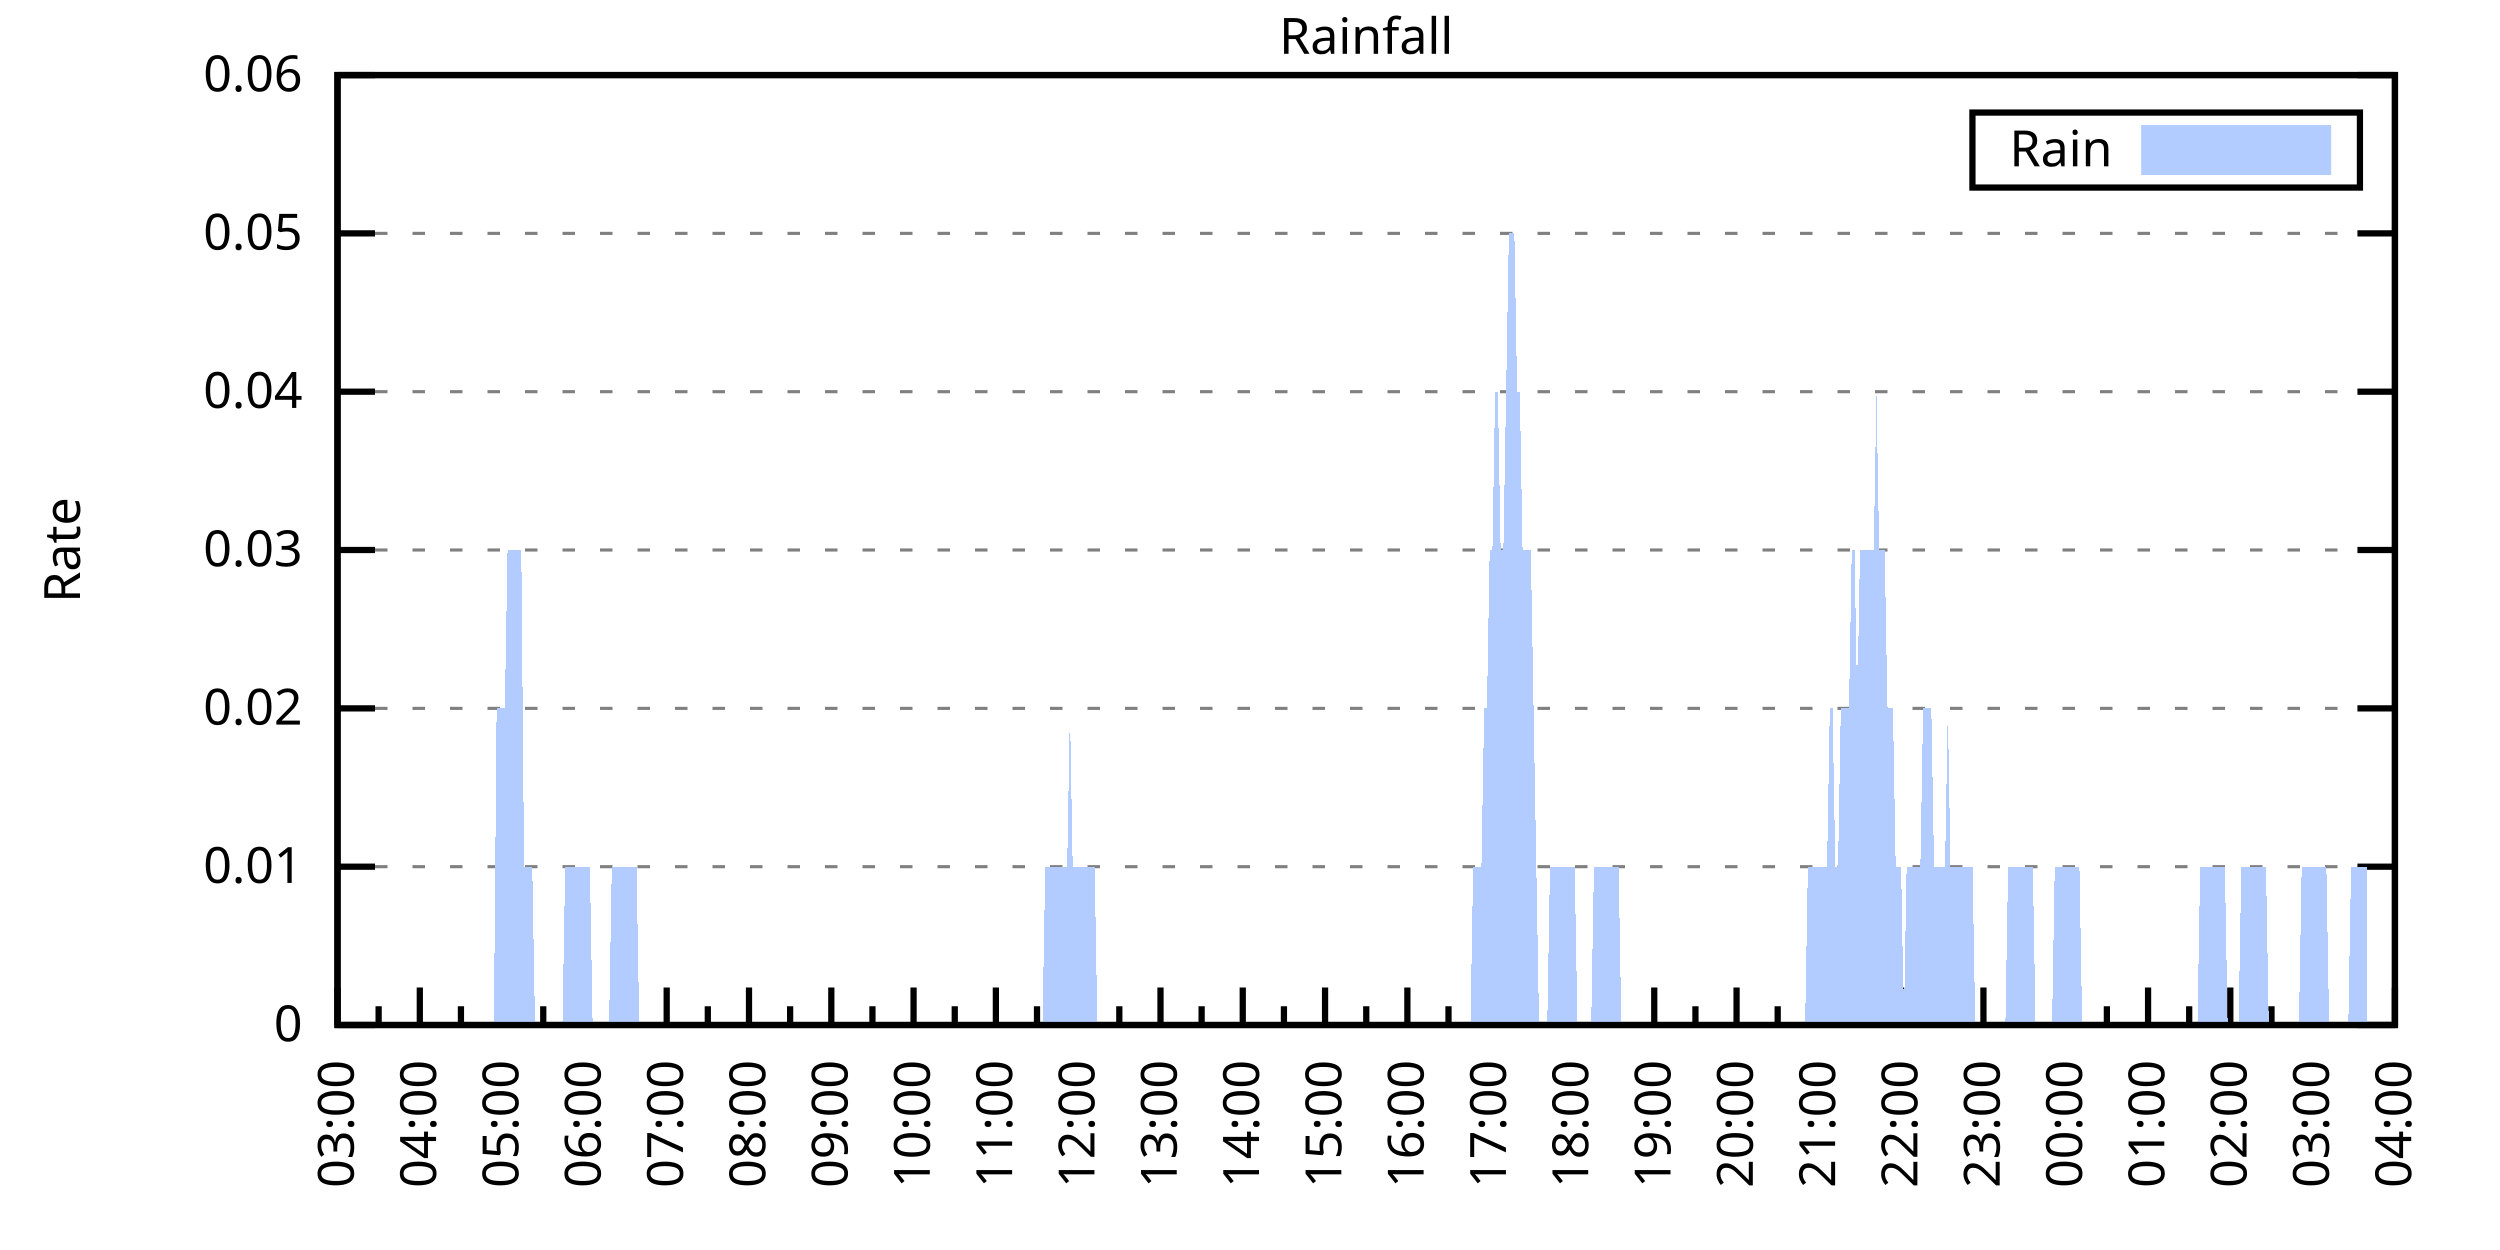
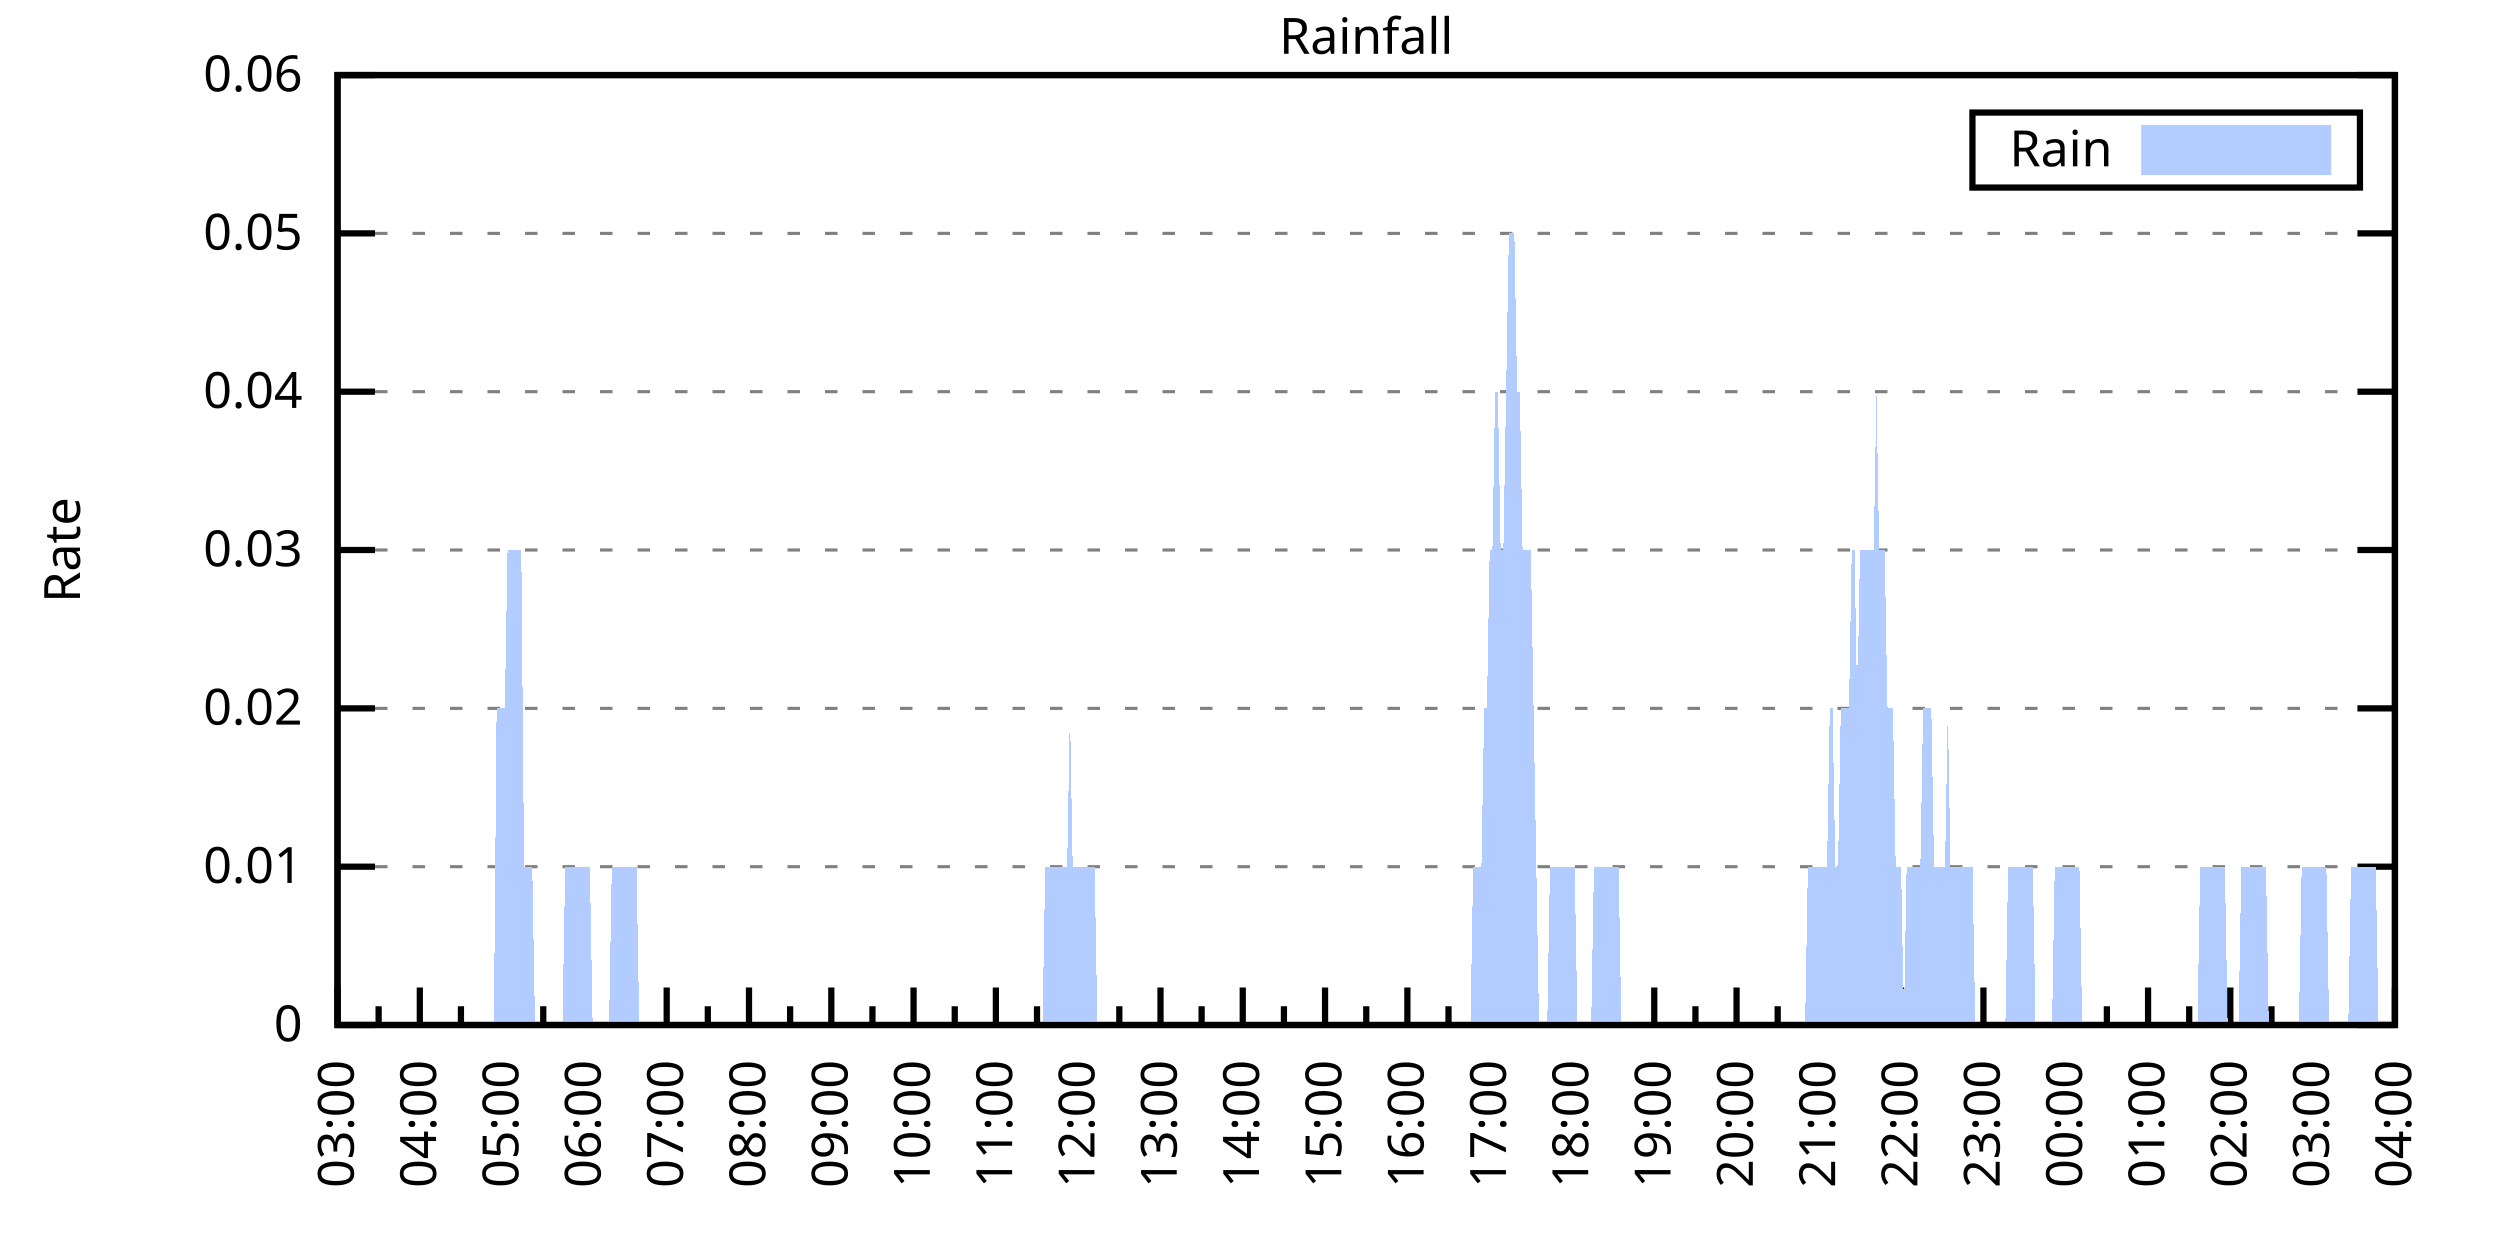
<svg xmlns="http://www.w3.org/2000/svg" xmlns:xlink="http://www.w3.org/1999/xlink" width="400" height="200" viewBox="0 0 400 200">
  <g id="gnuplot_canvas">
    <rect x="0" y="0" width="400" height="200" fill="none" />
    <defs>
      <circle id="gpDot" r="0.5" stroke-width="0.5" stroke="currentColor" />
      <path id="gpPt0" stroke-width="0.333" stroke="currentColor" d="M-1,0 h2 M0,-1 v2" />
      <path id="gpPt1" stroke-width="0.333" stroke="currentColor" d="M-1,-1 L1,1 M1,-1 L-1,1" />
      <path id="gpPt2" stroke-width="0.333" stroke="currentColor" d="M-1,0 L1,0 M0,-1 L0,1 M-1,-1 L1,1 M-1,1 L1,-1" />
      <rect id="gpPt3" stroke-width="0.333" stroke="currentColor" x="-1" y="-1" width="2" height="2" />
      <rect id="gpPt4" stroke-width="0.333" stroke="currentColor" fill="currentColor" x="-1" y="-1" width="2" height="2" />
      <circle id="gpPt5" stroke-width="0.333" stroke="currentColor" cx="0" cy="0" r="1" />
      <use xlink:href="#gpPt5" id="gpPt6" fill="currentColor" stroke="none" />
      <path id="gpPt7" stroke-width="0.333" stroke="currentColor" d="M0,-1.33 L-1.33,0.67 L1.33,0.67 z" />
      <use xlink:href="#gpPt7" id="gpPt8" fill="currentColor" stroke="none" />
      <use xlink:href="#gpPt7" id="gpPt9" stroke="currentColor" transform="rotate(180)" />
      <use xlink:href="#gpPt9" id="gpPt10" fill="currentColor" stroke="none" />
      <use xlink:href="#gpPt3" id="gpPt11" stroke="currentColor" transform="rotate(45)" />
      <use xlink:href="#gpPt11" id="gpPt12" fill="currentColor" stroke="none" />
      <path id="gpPt13" stroke-width="0.333" stroke="currentColor" d="M0,1.330 L1.265,0.411 L0.782,-1.067 L-0.782,-1.076 L-1.265,0.411 z" />
      <use xlink:href="#gpPt13" id="gpPt14" fill="currentColor" stroke="none" />
      <filter id="textbox" filterUnits="objectBoundingBox" x="0" y="0" height="1" width="1">
        <feFlood flood-color="white" flood-opacity="1" result="bgnd" />
        <feComposite in="SourceGraphic" in2="bgnd" operator="atop" />
      </filter>
      <filter id="greybox" filterUnits="objectBoundingBox" x="0" y="0" height="1" width="1">
        <feFlood flood-color="lightgrey" flood-opacity="1" result="grey" />
        <feComposite in="SourceGraphic" in2="grey" operator="atop" />
      </filter>
    </defs>
    <g fill="none" color="white" stroke="currentColor" stroke-width="1.00" stroke-linecap="butt" stroke-linejoin="miter">
</g>
    <g fill="none" color="black" stroke="currentColor" stroke-width="1.00" stroke-linecap="butt" stroke-linejoin="miter">
      <g stroke="none" shape-rendering="crispEdges">
        <polygon fill="rgb(255, 255, 255)" points="54.00,164.00 383.18,164.00 383.18,12.02 54.00,12.02 " />
      </g>
    </g>
    <g fill="none" color="black" stroke="currentColor" stroke-width="1.00" stroke-linecap="butt" stroke-linejoin="miter">
</g>
    <g fill="none" color="black" stroke="black" stroke-width="0.50" stroke-linecap="butt" stroke-linejoin="miter">
</g>
    <g fill="none" color="gray" stroke="currentColor" stroke-width="0.50" stroke-linecap="butt" stroke-linejoin="miter">
      <path stroke="gray" stroke-dasharray="2,4" class="gridline" d="M54.00,164.00 L383.19,164.00  " />
    </g>
    <g fill="none" color="gray" stroke="gray" stroke-width="1.00" stroke-linecap="butt" stroke-linejoin="miter">
</g>
    <g fill="none" color="black" stroke="currentColor" stroke-width="1.00" stroke-linecap="butt" stroke-linejoin="miter">
      <path stroke="black" d="M54.00,164.00 L60.00,164.00 M383.19,164.00 L377.19,164.00  " />
      <g transform="translate(48.40,166.60)" stroke="none" fill="black" font-family="Sans" font-size="8.00" text-anchor="end">
        <text>
          <tspan font-family="Sans"> 0</tspan>
        </text>
      </g>
    </g>
    <g fill="none" color="black" stroke="currentColor" stroke-width="1.00" stroke-linecap="butt" stroke-linejoin="miter">
</g>
    <g fill="none" color="black" stroke="black" stroke-width="0.50" stroke-linecap="butt" stroke-linejoin="miter">
</g>
    <g fill="none" color="gray" stroke="currentColor" stroke-width="0.50" stroke-linecap="butt" stroke-linejoin="miter">
      <path stroke="gray" stroke-dasharray="2,4" class="gridline" d="M54.00,138.67 L383.19,138.67  " />
    </g>
    <g fill="none" color="gray" stroke="gray" stroke-width="1.00" stroke-linecap="butt" stroke-linejoin="miter">
</g>
    <g fill="none" color="black" stroke="currentColor" stroke-width="1.00" stroke-linecap="butt" stroke-linejoin="miter">
      <path stroke="black" d="M54.00,138.67 L60.00,138.67 M383.19,138.67 L377.19,138.67  " />
      <g transform="translate(48.40,141.27)" stroke="none" fill="black" font-family="Sans" font-size="8.00" text-anchor="end">
        <text>
          <tspan font-family="Sans"> 0.01</tspan>
        </text>
      </g>
    </g>
    <g fill="none" color="black" stroke="currentColor" stroke-width="1.00" stroke-linecap="butt" stroke-linejoin="miter">
</g>
    <g fill="none" color="black" stroke="black" stroke-width="0.50" stroke-linecap="butt" stroke-linejoin="miter">
</g>
    <g fill="none" color="gray" stroke="currentColor" stroke-width="0.50" stroke-linecap="butt" stroke-linejoin="miter">
      <path stroke="gray" stroke-dasharray="2,4" class="gridline" d="M54.00,113.34 L383.19,113.34  " />
    </g>
    <g fill="none" color="gray" stroke="gray" stroke-width="1.00" stroke-linecap="butt" stroke-linejoin="miter">
</g>
    <g fill="none" color="black" stroke="currentColor" stroke-width="1.00" stroke-linecap="butt" stroke-linejoin="miter">
      <path stroke="black" d="M54.00,113.34 L60.00,113.34 M383.19,113.34 L377.19,113.34  " />
      <g transform="translate(48.40,115.94)" stroke="none" fill="black" font-family="Sans" font-size="8.00" text-anchor="end">
        <text>
          <tspan font-family="Sans"> 0.02</tspan>
        </text>
      </g>
    </g>
    <g fill="none" color="black" stroke="currentColor" stroke-width="1.00" stroke-linecap="butt" stroke-linejoin="miter">
</g>
    <g fill="none" color="black" stroke="black" stroke-width="0.50" stroke-linecap="butt" stroke-linejoin="miter">
</g>
    <g fill="none" color="gray" stroke="currentColor" stroke-width="0.50" stroke-linecap="butt" stroke-linejoin="miter">
      <path stroke="gray" stroke-dasharray="2,4" class="gridline" d="M54.00,88.00 L383.19,88.00  " />
    </g>
    <g fill="none" color="gray" stroke="gray" stroke-width="1.00" stroke-linecap="butt" stroke-linejoin="miter">
</g>
    <g fill="none" color="black" stroke="currentColor" stroke-width="1.00" stroke-linecap="butt" stroke-linejoin="miter">
      <path stroke="black" d="M54.00,88.00 L60.00,88.00 M383.19,88.00 L377.19,88.00  " />
      <g transform="translate(48.40,90.60)" stroke="none" fill="black" font-family="Sans" font-size="8.00" text-anchor="end">
        <text>
          <tspan font-family="Sans"> 0.03</tspan>
        </text>
      </g>
    </g>
    <g fill="none" color="black" stroke="currentColor" stroke-width="1.00" stroke-linecap="butt" stroke-linejoin="miter">
</g>
    <g fill="none" color="black" stroke="black" stroke-width="0.50" stroke-linecap="butt" stroke-linejoin="miter">
</g>
    <g fill="none" color="gray" stroke="currentColor" stroke-width="0.50" stroke-linecap="butt" stroke-linejoin="miter">
      <path stroke="gray" stroke-dasharray="2,4" class="gridline" d="M54.00,62.67 L383.19,62.67  " />
    </g>
    <g fill="none" color="gray" stroke="gray" stroke-width="1.00" stroke-linecap="butt" stroke-linejoin="miter">
</g>
    <g fill="none" color="black" stroke="currentColor" stroke-width="1.00" stroke-linecap="butt" stroke-linejoin="miter">
      <path stroke="black" d="M54.00,62.67 L60.00,62.67 M383.19,62.67 L377.19,62.67  " />
      <g transform="translate(48.40,65.27)" stroke="none" fill="black" font-family="Sans" font-size="8.00" text-anchor="end">
        <text>
          <tspan font-family="Sans"> 0.04</tspan>
        </text>
      </g>
    </g>
    <g fill="none" color="black" stroke="currentColor" stroke-width="1.00" stroke-linecap="butt" stroke-linejoin="miter">
</g>
    <g fill="none" color="black" stroke="black" stroke-width="0.50" stroke-linecap="butt" stroke-linejoin="miter">
</g>
    <g fill="none" color="gray" stroke="currentColor" stroke-width="0.50" stroke-linecap="butt" stroke-linejoin="miter">
      <path stroke="gray" stroke-dasharray="2,4" class="gridline" d="M54.00,37.34 L383.19,37.34  " />
    </g>
    <g fill="none" color="gray" stroke="gray" stroke-width="1.00" stroke-linecap="butt" stroke-linejoin="miter">
</g>
    <g fill="none" color="black" stroke="currentColor" stroke-width="1.00" stroke-linecap="butt" stroke-linejoin="miter">
      <path stroke="black" d="M54.00,37.34 L60.00,37.34 M383.19,37.34 L377.19,37.34  " />
      <g transform="translate(48.40,39.94)" stroke="none" fill="black" font-family="Sans" font-size="8.00" text-anchor="end">
        <text>
          <tspan font-family="Sans"> 0.05</tspan>
        </text>
      </g>
    </g>
    <g fill="none" color="black" stroke="currentColor" stroke-width="1.00" stroke-linecap="butt" stroke-linejoin="miter">
</g>
    <g fill="none" color="black" stroke="black" stroke-width="0.50" stroke-linecap="butt" stroke-linejoin="miter">
</g>
    <g fill="none" color="gray" stroke="currentColor" stroke-width="0.50" stroke-linecap="butt" stroke-linejoin="miter">
      <path stroke="gray" stroke-dasharray="2,4" class="gridline" d="M54.00,12.01 L383.19,12.01  " />
    </g>
    <g fill="none" color="gray" stroke="gray" stroke-width="1.00" stroke-linecap="butt" stroke-linejoin="miter">
</g>
    <g fill="none" color="black" stroke="currentColor" stroke-width="1.00" stroke-linecap="butt" stroke-linejoin="miter">
      <path stroke="black" d="M54.00,12.01 L60.00,12.01 M383.19,12.01 L377.19,12.01  " />
      <g transform="translate(48.40,14.61)" stroke="none" fill="black" font-family="Sans" font-size="8.00" text-anchor="end">
        <text>
          <tspan font-family="Sans"> 0.06</tspan>
        </text>
      </g>
    </g>
    <g fill="none" color="black" stroke="currentColor" stroke-width="1.00" stroke-linecap="butt" stroke-linejoin="miter">
      <path stroke="black" d="M54.00,164.00 L54.00,158.00  " />
      <g transform="translate(56.60,169.60) rotate(270)" stroke="none" fill="black" font-family="Sans" font-size="8.00" text-anchor="end">
        <text>
          <tspan font-family="Sans">03:00</tspan>
        </text>
      </g>
    </g>
    <g fill="none" color="black" stroke="currentColor" stroke-width="1.00" stroke-linecap="butt" stroke-linejoin="miter">
      <path stroke="black" d="M60.58,164.00 L60.58,161.00 M67.17,164.00 L67.17,158.00  " />
      <g transform="translate(69.77,169.60) rotate(270)" stroke="none" fill="black" font-family="Sans" font-size="8.00" text-anchor="end">
        <text>
          <tspan font-family="Sans">04:00</tspan>
        </text>
      </g>
    </g>
    <g fill="none" color="black" stroke="currentColor" stroke-width="1.00" stroke-linecap="butt" stroke-linejoin="miter">
      <path stroke="black" d="M73.75,164.00 L73.75,161.00 M80.34,164.00 L80.34,158.00  " />
      <g transform="translate(82.94,169.60) rotate(270)" stroke="none" fill="black" font-family="Sans" font-size="8.00" text-anchor="end">
        <text>
          <tspan font-family="Sans">05:00</tspan>
        </text>
      </g>
    </g>
    <g fill="none" color="black" stroke="currentColor" stroke-width="1.00" stroke-linecap="butt" stroke-linejoin="miter">
      <path stroke="black" d="M86.92,164.00 L86.92,161.00 M93.50,164.00 L93.50,158.00  " />
      <g transform="translate(96.10,169.60) rotate(270)" stroke="none" fill="black" font-family="Sans" font-size="8.00" text-anchor="end">
        <text>
          <tspan font-family="Sans">06:00</tspan>
        </text>
      </g>
    </g>
    <g fill="none" color="black" stroke="currentColor" stroke-width="1.00" stroke-linecap="butt" stroke-linejoin="miter">
      <path stroke="black" d="M100.09,164.00 L100.09,161.00 M106.67,164.00 L106.67,158.00  " />
      <g transform="translate(109.27,169.60) rotate(270)" stroke="none" fill="black" font-family="Sans" font-size="8.00" text-anchor="end">
        <text>
          <tspan font-family="Sans">07:00</tspan>
        </text>
      </g>
    </g>
    <g fill="none" color="black" stroke="currentColor" stroke-width="1.00" stroke-linecap="butt" stroke-linejoin="miter">
      <path stroke="black" d="M113.25,164.00 L113.25,161.00 M119.84,164.00 L119.84,158.00  " />
      <g transform="translate(122.44,169.60) rotate(270)" stroke="none" fill="black" font-family="Sans" font-size="8.00" text-anchor="end">
        <text>
          <tspan font-family="Sans">08:00</tspan>
        </text>
      </g>
    </g>
    <g fill="none" color="black" stroke="currentColor" stroke-width="1.00" stroke-linecap="butt" stroke-linejoin="miter">
      <path stroke="black" d="M126.42,164.00 L126.42,161.00 M133.01,164.00 L133.01,158.00  " />
      <g transform="translate(135.61,169.60) rotate(270)" stroke="none" fill="black" font-family="Sans" font-size="8.00" text-anchor="end">
        <text>
          <tspan font-family="Sans">09:00</tspan>
        </text>
      </g>
    </g>
    <g fill="none" color="black" stroke="currentColor" stroke-width="1.00" stroke-linecap="butt" stroke-linejoin="miter">
      <path stroke="black" d="M139.59,164.00 L139.59,161.00 M146.17,164.00 L146.17,158.00  " />
      <g transform="translate(148.77,169.60) rotate(270)" stroke="none" fill="black" font-family="Sans" font-size="8.00" text-anchor="end">
        <text>
          <tspan font-family="Sans">10:00</tspan>
        </text>
      </g>
    </g>
    <g fill="none" color="black" stroke="currentColor" stroke-width="1.00" stroke-linecap="butt" stroke-linejoin="miter">
      <path stroke="black" d="M152.76,164.00 L152.76,161.00 M159.34,164.00 L159.34,158.00  " />
      <g transform="translate(161.94,169.60) rotate(270)" stroke="none" fill="black" font-family="Sans" font-size="8.00" text-anchor="end">
        <text>
          <tspan font-family="Sans">11:00</tspan>
        </text>
      </g>
    </g>
    <g fill="none" color="black" stroke="currentColor" stroke-width="1.00" stroke-linecap="butt" stroke-linejoin="miter">
      <path stroke="black" d="M165.92,164.00 L165.92,161.00 M172.51,164.00 L172.51,158.00  " />
      <g transform="translate(175.11,169.60) rotate(270)" stroke="none" fill="black" font-family="Sans" font-size="8.00" text-anchor="end">
        <text>
          <tspan font-family="Sans">12:00</tspan>
        </text>
      </g>
    </g>
    <g fill="none" color="black" stroke="currentColor" stroke-width="1.00" stroke-linecap="butt" stroke-linejoin="miter">
      <path stroke="black" d="M179.09,164.00 L179.09,161.00 M185.68,164.00 L185.68,158.00  " />
      <g transform="translate(188.28,169.60) rotate(270)" stroke="none" fill="black" font-family="Sans" font-size="8.00" text-anchor="end">
        <text>
          <tspan font-family="Sans">13:00</tspan>
        </text>
      </g>
    </g>
    <g fill="none" color="black" stroke="currentColor" stroke-width="1.00" stroke-linecap="butt" stroke-linejoin="miter">
      <path stroke="black" d="M192.26,164.00 L192.26,161.00 M198.84,164.00 L198.84,158.00  " />
      <g transform="translate(201.44,169.60) rotate(270)" stroke="none" fill="black" font-family="Sans" font-size="8.00" text-anchor="end">
        <text>
          <tspan font-family="Sans">14:00</tspan>
        </text>
      </g>
    </g>
    <g fill="none" color="black" stroke="currentColor" stroke-width="1.00" stroke-linecap="butt" stroke-linejoin="miter">
      <path stroke="black" d="M205.43,164.00 L205.43,161.00 M212.01,164.00 L212.01,158.00  " />
      <g transform="translate(214.61,169.60) rotate(270)" stroke="none" fill="black" font-family="Sans" font-size="8.00" text-anchor="end">
        <text>
          <tspan font-family="Sans">15:00</tspan>
        </text>
      </g>
    </g>
    <g fill="none" color="black" stroke="currentColor" stroke-width="1.00" stroke-linecap="butt" stroke-linejoin="miter">
      <path stroke="black" d="M218.60,164.00 L218.60,161.00 M225.18,164.00 L225.18,158.00  " />
      <g transform="translate(227.78,169.60) rotate(270)" stroke="none" fill="black" font-family="Sans" font-size="8.00" text-anchor="end">
        <text>
          <tspan font-family="Sans">16:00</tspan>
        </text>
      </g>
    </g>
    <g fill="none" color="black" stroke="currentColor" stroke-width="1.00" stroke-linecap="butt" stroke-linejoin="miter">
      <path stroke="black" d="M231.76,164.00 L231.76,161.00 M238.35,164.00 L238.35,158.00  " />
      <g transform="translate(240.95,169.60) rotate(270)" stroke="none" fill="black" font-family="Sans" font-size="8.00" text-anchor="end">
        <text>
          <tspan font-family="Sans">17:00</tspan>
        </text>
      </g>
    </g>
    <g fill="none" color="black" stroke="currentColor" stroke-width="1.00" stroke-linecap="butt" stroke-linejoin="miter">
      <path stroke="black" d="M244.93,164.00 L244.93,161.00 M251.51,164.00 L251.51,158.00  " />
      <g transform="translate(254.11,169.60) rotate(270)" stroke="none" fill="black" font-family="Sans" font-size="8.00" text-anchor="end">
        <text>
          <tspan font-family="Sans">18:00</tspan>
        </text>
      </g>
    </g>
    <g fill="none" color="black" stroke="currentColor" stroke-width="1.00" stroke-linecap="butt" stroke-linejoin="miter">
      <path stroke="black" d="M258.10,164.00 L258.10,161.00 M264.68,164.00 L264.68,158.00  " />
      <g transform="translate(267.28,169.60) rotate(270)" stroke="none" fill="black" font-family="Sans" font-size="8.00" text-anchor="end">
        <text>
          <tspan font-family="Sans">19:00</tspan>
        </text>
      </g>
    </g>
    <g fill="none" color="black" stroke="currentColor" stroke-width="1.00" stroke-linecap="butt" stroke-linejoin="miter">
      <path stroke="black" d="M271.27,164.00 L271.27,161.00 M277.85,164.00 L277.85,158.00  " />
      <g transform="translate(280.45,169.60) rotate(270)" stroke="none" fill="black" font-family="Sans" font-size="8.00" text-anchor="end">
        <text>
          <tspan font-family="Sans">20:00</tspan>
        </text>
      </g>
    </g>
    <g fill="none" color="black" stroke="currentColor" stroke-width="1.00" stroke-linecap="butt" stroke-linejoin="miter">
      <path stroke="black" d="M284.43,164.00 L284.43,161.00 M291.02,164.00 L291.02,158.00  " />
      <g transform="translate(293.62,169.60) rotate(270)" stroke="none" fill="black" font-family="Sans" font-size="8.00" text-anchor="end">
        <text>
          <tspan font-family="Sans">21:00</tspan>
        </text>
      </g>
    </g>
    <g fill="none" color="black" stroke="currentColor" stroke-width="1.00" stroke-linecap="butt" stroke-linejoin="miter">
      <path stroke="black" d="M297.60,164.00 L297.60,161.00 M304.18,164.00 L304.18,158.00  " />
      <g transform="translate(306.78,169.60) rotate(270)" stroke="none" fill="black" font-family="Sans" font-size="8.00" text-anchor="end">
        <text>
          <tspan font-family="Sans">22:00</tspan>
        </text>
      </g>
    </g>
    <g fill="none" color="black" stroke="currentColor" stroke-width="1.00" stroke-linecap="butt" stroke-linejoin="miter">
      <path stroke="black" d="M310.77,164.00 L310.77,161.00 M317.35,164.00 L317.35,158.00  " />
      <g transform="translate(319.95,169.60) rotate(270)" stroke="none" fill="black" font-family="Sans" font-size="8.00" text-anchor="end">
        <text>
          <tspan font-family="Sans">23:00</tspan>
        </text>
      </g>
    </g>
    <g fill="none" color="black" stroke="currentColor" stroke-width="1.00" stroke-linecap="butt" stroke-linejoin="miter">
      <path stroke="black" d="M323.94,164.00 L323.94,161.00 M330.52,164.00 L330.52,158.00  " />
      <g transform="translate(333.12,169.60) rotate(270)" stroke="none" fill="black" font-family="Sans" font-size="8.00" text-anchor="end">
        <text>
          <tspan font-family="Sans">00:00</tspan>
        </text>
      </g>
    </g>
    <g fill="none" color="black" stroke="currentColor" stroke-width="1.00" stroke-linecap="butt" stroke-linejoin="miter">
      <path stroke="black" d="M337.10,164.00 L337.10,161.00 M343.69,164.00 L343.69,158.00  " />
      <g transform="translate(346.29,169.60) rotate(270)" stroke="none" fill="black" font-family="Sans" font-size="8.00" text-anchor="end">
        <text>
          <tspan font-family="Sans">01:00</tspan>
        </text>
      </g>
    </g>
    <g fill="none" color="black" stroke="currentColor" stroke-width="1.00" stroke-linecap="butt" stroke-linejoin="miter">
      <path stroke="black" d="M350.27,164.00 L350.27,161.00 M356.85,164.00 L356.85,158.00  " />
      <g transform="translate(359.45,169.60) rotate(270)" stroke="none" fill="black" font-family="Sans" font-size="8.00" text-anchor="end">
        <text>
          <tspan font-family="Sans">02:00</tspan>
        </text>
      </g>
    </g>
    <g fill="none" color="black" stroke="currentColor" stroke-width="1.00" stroke-linecap="butt" stroke-linejoin="miter">
      <path stroke="black" d="M363.44,164.00 L363.44,161.00 M370.02,164.00 L370.02,158.00  " />
      <g transform="translate(372.62,169.60) rotate(270)" stroke="none" fill="black" font-family="Sans" font-size="8.00" text-anchor="end">
        <text>
          <tspan font-family="Sans">03:00</tspan>
        </text>
      </g>
    </g>
    <g fill="none" color="black" stroke="currentColor" stroke-width="1.00" stroke-linecap="butt" stroke-linejoin="miter">
      <path stroke="black" d="M376.61,164.00 L376.61,161.00 M383.19,164.00 L383.19,158.00  " />
      <g transform="translate(385.79,169.60) rotate(270)" stroke="none" fill="black" font-family="Sans" font-size="8.00" text-anchor="end">
        <text>
          <tspan font-family="Sans">04:00</tspan>
        </text>
      </g>
    </g>
    <g fill="none" color="black" stroke="currentColor" stroke-width="1.00" stroke-linecap="butt" stroke-linejoin="miter">
</g>
    <g fill="none" color="black" stroke="currentColor" stroke-width="1.00" stroke-linecap="butt" stroke-linejoin="miter">
      <path stroke="black" d="M54.00,12.01 L54.00,164.00 L383.19,164.00 L383.19,12.01 L54.00,12.01 Z  " />
    </g>
    <g fill="none" color="black" stroke="currentColor" stroke-width="1.00" stroke-linecap="butt" stroke-linejoin="miter">
      <g transform="translate(12.80,88.01) rotate(270)" stroke="none" fill="black" font-family="Sans" font-size="8.00" text-anchor="middle">
        <text>
          <tspan font-family="Sans">Rate</tspan>
        </text>
      </g>
    </g>
    <g fill="none" color="black" stroke="currentColor" stroke-width="1.00" stroke-linecap="butt" stroke-linejoin="miter">
</g>
    <g fill="none" color="black" stroke="currentColor" stroke-width="1.00" stroke-linecap="butt" stroke-linejoin="miter">
      <path stroke="black" d="M315.59,30.01 L315.59,18.01 L377.59,18.01 L377.59,30.01 L315.59,30.01 Z  " />
    </g>
    <g id="Rainfall_plot_1">
      <g fill="none" color="white" stroke="black" stroke-width="2.00" stroke-linecap="butt" stroke-linejoin="miter">
</g>
      <g fill="none" color="black" stroke="currentColor" stroke-width="2.00" stroke-linecap="butt" stroke-linejoin="miter">
        <g transform="translate(337.99,26.61)" stroke="none" fill="black" font-family="Sans" font-size="8.00" text-anchor="end">
          <text>
            <tspan font-family="Sans">Rain</tspan>
          </text>
        </g>
      </g>
      <g fill="none" color="black" stroke="currentColor" stroke-width="2.00" stroke-linecap="butt" stroke-linejoin="miter">
        <g stroke="none" shape-rendering="crispEdges">
          <polygon fill="rgb(178, 204, 255)" points="343.59,27.01 371.99,27.01 371.99,21.01 343.59,21.01 " />
        </g>
        <path stroke="rgb(178, 204, 255)" d="M343.59,27.01 L371.99,27.01 L371.99,21.01 L343.59,21.01 L343.59,27.01 Z  " />
      </g>
      <g fill="none" color="black" stroke="currentColor" stroke-width="2.00" stroke-linecap="butt" stroke-linejoin="miter">
        <g stroke="none" shape-rendering="crispEdges">
-           <polygon fill="rgb(178, 204, 255)" points="63.22,164.00 63.66,164.00 64.10,164.00 64.53,164.00 64.97,164.00 65.41,164.00 65.85,164.00 66.29,164.00 66.73,164.00 67.17,164.00 67.61,164.00 68.05,164.00 68.48,164.00 68.92,164.00 69.36,164.00 69.80,164.00 70.24,164.00 70.68,164.00 71.12,164.00 71.56,164.00 72.00,164.00 72.43,164.00 72.87,164.00 73.31,164.00 73.75,164.00 74.19,164.00 74.63,164.00 75.07,164.00 75.51,164.00 75.95,164.00 76.38,164.00 76.82,164.00 77.26,164.00 77.70,164.00 78.14,164.00 78.58,164.00 79.02,164.00 79.46,113.34 79.90,113.34 80.34,113.34 80.77,113.34 81.21,88.00 81.65,88.00 82.09,88.00 82.53,88.00 82.97,88.00 83.41,88.00 83.85,138.67 84.29,138.67 84.72,138.67 85.16,138.67 85.60,164.00 86.04,164.00 86.48,164.00 86.92,164.00 87.36,164.00 87.80,164.00 88.24,164.00 88.67,164.00 89.11,164.00 89.55,164.00 89.99,164.00 90.43,138.67 90.87,138.67 91.31,138.67 91.75,138.67 92.19,138.67 92.62,138.67 93.06,138.67 93.50,138.67 93.94,138.67 94.38,138.67 94.82,164.00 95.26,164.00 95.70,164.00 96.14,164.00 96.58,164.00 97.01,164.00 97.45,164.00 97.89,138.67 98.33,138.67 98.77,138.67 99.21,138.67 99.65,138.67 100.09,138.67 100.53,138.67 100.96,138.67 101.40,138.67 101.84,138.67 102.28,164.00 102.72,164.00 103.16,164.00 103.60,164.00 104.04,164.00 104.48,164.00 104.91,164.00 105.35,164.00 105.79,164.00 106.23,164.00 106.67,164.00 107.11,164.00 107.55,164.00 107.99,164.00 108.43,164.00 108.87,164.00 109.30,164.00 109.74,164.00 110.18,164.00 110.62,164.00 111.06,164.00 111.50,164.00 111.94,164.00 112.38,164.00 112.82,164.00 113.25,164.00 113.69,164.00 114.13,164.00 114.57,164.00 115.01,164.00 115.45,164.00 115.89,164.00 116.33,164.00 116.77,164.00 117.20,164.00 117.64,164.00 118.08,164.00 118.52,164.00 118.96,164.00 119.40,164.00 119.84,164.00 120.28,164.00 120.72,164.00 121.15,164.00 121.59,164.00 122.03,164.00 122.47,164.00 122.91,164.00 123.35,164.00 123.79,164.00 124.23,164.00 124.67,164.00 125.11,164.00 125.54,164.00 125.98,164.00 126.42,164.00 126.86,164.00 127.30,164.00 127.74,164.00 128.18,164.00 128.62,164.00 129.06,164.00 129.49,164.00 129.93,164.00 130.37,164.00 130.81,164.00 131.25,164.00 131.69,164.00 132.13,164.00 132.57,164.00 133.01,164.00 133.44,164.00 133.88,164.00 134.32,164.00 134.76,164.00 135.20,164.00 135.64,164.00 136.08,164.00 136.52,164.00 136.96,164.00 137.39,164.00 137.83,164.00 138.27,164.00 138.71,164.00 139.15,164.00 139.59,164.00 140.03,164.00 140.47,164.00 140.91,164.00 141.35,164.00 141.78,164.00 142.22,164.00 142.66,164.00 143.10,164.00 143.54,164.00 143.98,164.00 144.42,164.00 144.86,164.00 145.30,164.00 145.73,164.00 146.17,164.00 146.61,164.00 147.05,164.00 147.49,164.00 147.93,164.00 148.37,164.00 148.81,164.00 149.25,164.00 149.68,164.00 150.12,164.00 150.56,164.00 151.00,164.00 151.44,164.00 151.88,164.00 152.32,164.00 152.76,164.00 153.20,164.00 153.63,164.00 154.07,164.00 154.51,164.00 154.95,164.00 155.39,164.00 155.83,164.00 156.27,164.00 156.71,164.00 157.15,164.00 157.59,164.00 158.02,164.00 158.46,164.00 158.90,164.00 159.34,164.00 159.78,164.00 160.22,164.00 160.66,164.00 161.10,164.00 161.54,164.00 161.97,164.00 162.41,164.00 162.85,164.00 163.29,164.00 163.73,164.00 164.17,164.00 164.61,164.00 165.05,164.00 165.49,164.00 165.92,164.00 166.36,164.00 166.80,164.00 167.24,138.67 167.68,138.67 168.12,138.67 168.56,138.67 169.00,138.67 169.44,138.67 169.87,138.67 170.31,138.67 170.75,138.67 171.19,113.34 171.63,138.67 172.07,138.67 172.51,138.67 172.95,138.67 173.39,138.67 173.83,138.67 174.26,138.67 174.70,138.67 175.14,138.67 175.58,164.00 176.02,164.00 176.46,164.00 176.90,164.00 177.34,164.00 177.78,164.00 178.21,164.00 178.65,164.00 179.09,164.00 179.53,164.00 179.97,164.00 180.41,164.00 180.85,164.00 181.29,164.00 181.73,164.00 182.16,164.00 182.60,164.00 183.04,164.00 183.48,164.00 183.92,164.00 184.36,164.00 184.80,164.00 185.24,164.00 185.68,164.00 186.11,164.00 186.55,164.00 186.99,164.00 187.43,164.00 187.87,164.00 188.31,164.00 188.75,164.00 189.19,164.00 189.63,164.00 190.07,164.00 190.50,164.00 190.94,164.00 191.38,164.00 191.82,164.00 192.26,164.00 192.70,164.00 193.14,164.00 193.58,164.00 194.02,164.00 194.45,164.00 194.89,164.00 195.33,164.00 195.77,164.00 196.21,164.00 196.65,164.00 197.09,164.00 197.53,164.00 197.97,164.00 198.40,164.00 198.84,164.00 199.28,164.00 199.72,164.00 200.16,164.00 200.60,164.00 201.04,164.00 201.48,164.00 201.92,164.00 202.35,164.00 202.79,164.00 203.23,164.00 203.67,164.00 204.11,164.00 204.55,164.00 204.99,164.00 205.43,164.00 205.87,164.00 206.31,164.00 206.74,164.00 207.18,164.00 207.62,164.00 208.06,164.00 208.50,164.00 208.94,164.00 209.38,164.00 209.82,164.00 210.26,164.00 210.69,164.00 211.13,164.00 211.57,164.00 212.01,164.00 212.45,164.00 212.89,164.00 213.33,164.00 213.77,164.00 214.21,164.00 214.64,164.00 215.08,164.00 215.52,164.00 215.96,164.00 216.40,164.00 216.84,164.00 217.28,164.00 217.72,164.00 218.16,164.00 218.60,164.00 219.03,164.00 219.47,164.00 219.91,164.00 220.35,164.00 220.79,164.00 221.23,164.00 221.67,164.00 222.11,164.00 222.55,164.00 222.98,164.00 223.42,164.00 223.86,164.00 224.30,164.00 224.74,164.00 225.18,164.00 225.62,164.00 226.06,164.00 226.50,164.00 226.93,164.00 227.37,164.00 227.81,164.00 228.25,164.00 228.69,164.00 229.13,164.00 229.57,164.00 230.01,164.00 230.45,164.00 230.88,164.00 231.32,164.00 231.76,164.00 232.20,164.00 232.64,164.00 233.08,164.00 233.52,164.00 233.96,164.00 234.40,164.00 234.84,164.00 235.27,164.00 235.71,138.67 236.15,138.67 236.59,138.67 237.03,138.67 237.47,113.34 237.91,113.34 238.35,88.00 238.79,88.00 239.22,62.67 239.66,62.67 240.10,88.00 240.54,88.00 240.98,62.67 241.42,37.34 241.86,37.34 242.30,37.34 242.74,62.67 243.17,62.67 243.61,88.00 244.05,88.00 244.49,88.00 244.93,88.00 245.37,113.34 245.81,138.67 246.25,164.00 246.69,164.00 247.12,164.00 247.56,164.00 248.00,138.67 248.44,138.67 248.88,138.67 249.32,138.67 249.76,138.67 250.20,138.67 250.64,138.67 251.08,138.67 251.51,138.67 251.95,138.67 252.39,164.00 252.83,164.00 253.27,164.00 253.71,164.00 254.15,164.00 254.59,164.00 255.03,138.67 255.46,138.67 255.90,138.67 256.34,138.67 256.78,138.67 257.22,138.67 257.66,138.67 258.10,138.67 258.54,138.67 258.98,138.67 259.41,164.00 259.85,164.00 260.29,164.00 260.73,164.00 261.17,164.00 261.61,164.00 262.05,164.00 262.49,164.00 262.93,164.00 263.36,164.00 263.80,164.00 264.24,164.00 264.68,164.00 265.12,164.00 265.56,164.00 266.00,164.00 266.44,164.00 266.88,164.00 267.32,164.00 267.75,164.00 268.19,164.00 268.63,164.00 269.07,164.00 269.51,164.00 269.95,164.00 270.39,164.00 270.83,164.00 271.27,164.00 271.70,164.00 272.14,164.00 272.58,164.00 273.02,164.00 273.46,164.00 273.90,164.00 274.34,164.00 274.78,164.00 275.22,164.00 275.65,164.00 276.09,164.00 276.53,164.00 276.97,164.00 277.41,164.00 277.85,164.00 278.29,164.00 278.73,164.00 279.17,164.00 279.60,164.00 280.04,164.00 280.48,164.00 280.92,164.00 281.36,164.00 281.80,164.00 282.24,164.00 282.68,164.00 283.12,164.00 283.56,164.00 283.99,164.00 284.43,164.00 284.87,164.00 285.31,164.00 285.75,164.00 286.19,164.00 286.63,164.00 287.07,164.00 287.51,164.00 287.94,164.00 288.38,164.00 288.82,164.00 289.26,138.67 289.70,138.67 290.14,138.67 290.58,138.67 291.02,138.67 291.46,138.67 291.89,138.67 292.33,138.67 292.77,113.34 293.21,113.34 293.65,138.67 294.09,138.67 294.53,113.34 294.97,113.34 295.41,113.34 295.84,113.34 296.28,88.00 296.72,88.00 297.16,113.34 297.60,88.00 298.04,88.00 298.48,88.00 298.92,88.00 299.36,88.00 299.80,88.00 300.23,62.67 300.67,88.00 301.11,88.00 301.55,88.00 301.99,113.34 302.43,113.34 302.87,113.34 303.31,138.67 303.75,138.67 304.18,138.67 304.62,164.00 305.06,138.67 305.50,138.67 305.94,138.67 306.38,138.67 306.82,138.67 307.26,138.67 307.70,113.34 308.13,113.34 308.57,113.34 309.01,113.34 309.45,138.67 309.89,138.67 310.33,138.67 310.77,138.67 311.21,138.67 311.65,113.34 312.08,138.67 312.52,138.67 312.96,138.67 313.40,138.67 313.84,138.67 314.28,138.67 314.72,138.67 315.16,138.67 315.60,138.67 316.04,164.00 316.47,164.00 316.91,164.00 317.35,164.00 317.79,164.00 318.23,164.00 318.67,164.00 319.11,164.00 319.55,164.00 319.99,164.00 320.42,164.00 320.86,164.00 321.30,138.67 321.74,138.67 322.18,138.67 322.62,138.67 323.06,138.67 323.50,138.67 323.94,138.67 324.37,138.67 324.81,138.67 325.25,138.67 325.69,164.00 326.13,164.00 326.57,164.00 327.01,164.00 327.45,164.00 327.89,164.00 328.33,164.00 328.76,138.67 329.20,138.67 329.64,138.67 330.08,138.67 330.52,138.67 330.96,138.67 331.40,138.67 331.84,138.67 332.28,138.67 332.71,138.67 333.15,164.00 333.59,164.00 334.03,164.00 334.47,164.00 334.91,164.00 335.35,164.00 335.79,164.00 336.23,164.00 336.66,164.00 337.10,164.00 337.54,164.00 337.98,164.00 338.42,164.00 338.86,164.00 339.30,164.00 339.74,164.00 340.18,164.00 340.61,164.00 341.05,164.00 341.49,164.00 341.93,164.00 342.37,164.00 342.81,164.00 343.25,164.00 343.69,164.00 344.13,164.00 344.57,164.00 345.00,164.00 345.44,164.00 345.88,164.00 346.32,164.00 346.76,164.00 347.20,164.00 347.64,164.00 348.08,164.00 348.52,164.00 348.95,164.00 349.39,164.00 349.83,164.00 350.27,164.00 350.71,164.00 351.15,164.00 351.59,164.00 352.03,138.67 352.47,138.67 352.90,138.67 353.34,138.67 353.78,138.67 354.22,138.67 354.66,138.67 355.10,138.67 355.54,138.67 355.98,138.67 356.42,164.00 356.85,164.00 357.29,164.00 357.73,164.00 358.17,164.00 358.61,138.67 359.05,138.67 359.49,138.67 359.93,138.67 360.37,138.67 360.81,138.67 361.24,138.67 361.68,138.67 362.12,138.67 362.56,138.67 363.00,164.00 363.44,164.00 363.88,164.00 364.32,164.00 364.76,164.00 365.19,164.00 365.63,164.00 366.07,164.00 366.51,164.00 366.95,164.00 367.39,164.00 367.83,164.00 368.27,138.67 368.71,138.67 369.14,138.67 369.58,138.67 370.02,138.67 370.46,138.67 370.90,138.67 371.34,138.67 371.78,138.67 372.22,138.67 372.66,164.00 373.09,164.00 373.53,164.00 373.97,164.00 374.41,164.00 374.85,164.00 375.29,164.00 375.73,164.00 376.17,138.67 376.61,138.67 377.05,138.67 377.48,138.67 377.92,138.67 378.36,138.67 378.80,138.67 378.80,164.00 63.22,164.00 " />
+           <polygon fill="rgb(178, 204, 255)" points="65.41,164.00 65.85,164.00 66.29,164.00 66.73,164.00 67.17,164.00 67.61,164.00 68.05,164.00 68.48,164.00 68.92,164.00 69.36,164.00 69.80,164.00 70.24,164.00 70.68,164.00 71.12,164.00 71.56,164.00 72.00,164.00 72.43,164.00 72.87,164.00 73.31,164.00 73.75,164.00 74.19,164.00 74.63,164.00 75.07,164.00 75.51,164.00 75.95,164.00 76.38,164.00 76.82,164.00 77.26,164.00 77.70,164.00 78.14,164.00 78.58,164.00 79.02,164.00 79.46,113.34 79.90,113.34 80.34,113.34 80.77,113.34 81.21,88.00 81.65,88.00 82.09,88.00 82.53,88.00 82.97,88.00 83.41,88.00 83.85,138.67 84.29,138.67 84.72,138.67 85.16,138.67 85.60,164.00 86.04,164.00 86.48,164.00 86.92,164.00 87.36,164.00 87.80,164.00 88.24,164.00 88.67,164.00 89.11,164.00 89.55,164.00 89.99,164.00 90.43,138.67 90.87,138.67 91.31,138.67 91.75,138.67 92.19,138.67 92.62,138.67 93.06,138.67 93.50,138.67 93.94,138.67 94.38,138.67 94.82,164.00 95.26,164.00 95.70,164.00 96.14,164.00 96.58,164.00 97.01,164.00 97.45,164.00 97.89,138.67 98.33,138.67 98.77,138.67 99.21,138.67 99.65,138.67 100.09,138.67 100.53,138.67 100.96,138.67 101.40,138.67 101.84,138.67 102.28,164.00 102.72,164.00 103.16,164.00 103.60,164.00 104.04,164.00 104.48,164.00 104.91,164.00 105.35,164.00 105.79,164.00 106.23,164.00 106.67,164.00 107.11,164.00 107.55,164.00 107.99,164.00 108.43,164.00 108.87,164.00 109.30,164.00 109.74,164.00 110.18,164.00 110.62,164.00 111.06,164.00 111.50,164.00 111.94,164.00 112.38,164.00 112.82,164.00 113.25,164.00 113.69,164.00 114.13,164.00 114.57,164.00 115.01,164.00 115.45,164.00 115.89,164.00 116.33,164.00 116.77,164.00 117.20,164.00 117.64,164.00 118.08,164.00 118.52,164.00 118.96,164.00 119.40,164.00 119.84,164.00 120.28,164.00 120.72,164.00 121.15,164.00 121.59,164.00 122.03,164.00 122.47,164.00 122.91,164.00 123.35,164.00 123.79,164.00 124.23,164.00 124.67,164.00 125.11,164.00 125.54,164.00 125.98,164.00 126.42,164.00 126.86,164.00 127.30,164.00 127.74,164.00 128.18,164.00 128.62,164.00 129.06,164.00 129.49,164.00 129.93,164.00 130.37,164.00 130.81,164.00 131.25,164.00 131.69,164.00 132.13,164.00 132.57,164.00 133.01,164.00 133.44,164.00 133.88,164.00 134.32,164.00 134.76,164.00 135.20,164.00 135.64,164.00 136.08,164.00 136.52,164.00 136.96,164.00 137.39,164.00 137.83,164.00 138.27,164.00 138.71,164.00 139.15,164.00 139.59,164.00 140.03,164.00 140.47,164.00 140.91,164.00 141.35,164.00 141.78,164.00 142.22,164.00 142.66,164.00 143.10,164.00 143.54,164.00 143.98,164.00 144.42,164.00 144.86,164.00 145.30,164.00 145.73,164.00 146.17,164.00 146.61,164.00 147.05,164.00 147.49,164.00 147.93,164.00 148.37,164.00 148.81,164.00 149.25,164.00 149.68,164.00 150.12,164.00 150.56,164.00 151.00,164.00 151.44,164.00 151.88,164.00 152.32,164.00 152.76,164.00 153.20,164.00 153.63,164.00 154.07,164.00 154.51,164.00 154.95,164.00 155.39,164.00 155.83,164.00 156.27,164.00 156.71,164.00 157.15,164.00 157.59,164.00 158.02,164.00 158.46,164.00 158.90,164.00 159.34,164.00 159.78,164.00 160.22,164.00 160.66,164.00 161.10,164.00 161.54,164.00 161.97,164.00 162.41,164.00 162.85,164.00 163.29,164.00 163.73,164.00 164.17,164.00 164.61,164.00 165.05,164.00 165.49,164.00 165.92,164.00 166.36,164.00 166.80,164.00 167.24,138.67 167.68,138.67 168.12,138.67 168.56,138.67 169.00,138.67 169.44,138.67 169.87,138.67 170.31,138.67 170.75,138.67 171.19,113.34 171.63,138.67 172.07,138.67 172.51,138.67 172.95,138.67 173.39,138.67 173.83,138.67 174.26,138.67 174.70,138.67 175.14,138.67 175.58,164.00 176.02,164.00 176.46,164.00 176.90,164.00 177.34,164.00 177.78,164.00 178.21,164.00 178.65,164.00 179.09,164.00 179.53,164.00 179.97,164.00 180.41,164.00 180.85,164.00 181.29,164.00 181.73,164.00 182.16,164.00 182.60,164.00 183.04,164.00 183.48,164.00 183.92,164.00 184.36,164.00 184.80,164.00 185.24,164.00 185.68,164.00 186.11,164.00 186.55,164.00 186.99,164.00 187.43,164.00 187.87,164.00 188.31,164.00 188.75,164.00 189.19,164.00 189.63,164.00 190.07,164.00 190.50,164.00 190.94,164.00 191.38,164.00 191.82,164.00 192.26,164.00 192.70,164.00 193.14,164.00 193.58,164.00 194.02,164.00 194.45,164.00 194.89,164.00 195.33,164.00 195.77,164.00 196.21,164.00 196.65,164.00 197.09,164.00 197.53,164.00 197.97,164.00 198.40,164.00 198.84,164.00 199.28,164.00 199.72,164.00 200.16,164.00 200.60,164.00 201.04,164.00 201.48,164.00 201.92,164.00 202.35,164.00 202.79,164.00 203.23,164.00 203.67,164.00 204.11,164.00 204.55,164.00 204.99,164.00 205.43,164.00 205.87,164.00 206.31,164.00 206.74,164.00 207.18,164.00 207.62,164.00 208.06,164.00 208.50,164.00 208.94,164.00 209.38,164.00 209.82,164.00 210.26,164.00 210.69,164.00 211.13,164.00 211.57,164.00 212.01,164.00 212.45,164.00 212.89,164.00 213.33,164.00 213.77,164.00 214.21,164.00 214.64,164.00 215.08,164.00 215.52,164.00 215.96,164.00 216.40,164.00 216.84,164.00 217.28,164.00 217.72,164.00 218.16,164.00 218.60,164.00 219.03,164.00 219.47,164.00 219.91,164.00 220.35,164.00 220.79,164.00 221.23,164.00 221.67,164.00 222.11,164.00 222.55,164.00 222.98,164.00 223.42,164.00 223.86,164.00 224.30,164.00 224.74,164.00 225.18,164.00 225.62,164.00 226.06,164.00 226.50,164.00 226.93,164.00 227.37,164.00 227.81,164.00 228.25,164.00 228.69,164.00 229.13,164.00 229.57,164.00 230.01,164.00 230.45,164.00 230.88,164.00 231.32,164.00 231.76,164.00 232.20,164.00 232.64,164.00 233.08,164.00 233.52,164.00 233.96,164.00 234.40,164.00 234.84,164.00 235.27,164.00 235.71,138.67 236.15,138.67 236.59,138.67 237.03,138.67 237.47,113.34 237.91,113.34 238.35,88.00 238.79,88.00 239.22,62.67 239.66,62.67 240.10,88.00 240.54,88.00 240.98,62.67 241.42,37.34 241.86,37.34 242.30,37.34 242.74,62.67 243.17,62.67 243.61,88.00 244.05,88.00 244.49,88.00 244.93,88.00 245.37,113.34 245.81,138.67 246.25,164.00 246.69,164.00 247.12,164.00 247.56,164.00 248.00,138.67 248.44,138.67 248.88,138.67 249.32,138.67 249.76,138.67 250.20,138.67 250.64,138.67 251.08,138.67 251.51,138.67 251.95,138.67 252.39,164.00 252.83,164.00 253.27,164.00 253.71,164.00 254.15,164.00 254.59,164.00 255.03,138.67 255.46,138.67 255.90,138.67 256.34,138.67 256.78,138.67 257.22,138.67 257.66,138.67 258.10,138.67 258.54,138.67 258.98,138.67 259.41,164.00 259.85,164.00 260.29,164.00 260.73,164.00 261.17,164.00 261.61,164.00 262.05,164.00 262.49,164.00 262.93,164.00 263.36,164.00 263.80,164.00 264.24,164.00 264.68,164.00 265.12,164.00 265.56,164.00 266.00,164.00 266.44,164.00 266.88,164.00 267.32,164.00 267.75,164.00 268.19,164.00 268.63,164.00 269.07,164.00 269.51,164.00 269.95,164.00 270.39,164.00 270.83,164.00 271.27,164.00 271.70,164.00 272.14,164.00 272.58,164.00 273.02,164.00 273.46,164.00 273.90,164.00 274.34,164.00 274.78,164.00 275.22,164.00 275.65,164.00 276.09,164.00 276.53,164.00 276.97,164.00 277.41,164.00 277.85,164.00 278.29,164.00 278.73,164.00 279.17,164.00 279.60,164.00 280.04,164.00 280.48,164.00 280.92,164.00 281.36,164.00 281.80,164.00 282.24,164.00 282.68,164.00 283.12,164.00 283.56,164.00 283.99,164.00 284.43,164.00 284.87,164.00 285.31,164.00 285.75,164.00 286.19,164.00 286.63,164.00 287.07,164.00 287.51,164.00 287.94,164.00 288.38,164.00 288.82,164.00 289.26,138.67 289.70,138.67 290.14,138.67 290.58,138.67 291.02,138.67 291.46,138.67 291.89,138.67 292.33,138.67 292.77,113.34 293.21,113.34 293.65,138.67 294.09,138.67 294.53,113.34 294.97,113.34 295.41,113.34 295.84,113.34 296.28,88.00 296.72,88.00 297.16,113.34 297.60,88.00 298.04,88.00 298.48,88.00 298.92,88.00 299.36,88.00 299.80,88.00 300.23,62.67 300.67,88.00 301.11,88.00 301.55,88.00 301.99,113.34 302.43,113.34 302.87,113.34 303.31,138.67 303.75,138.67 304.18,138.67 304.62,164.00 305.06,138.67 305.50,138.67 305.94,138.67 306.38,138.67 306.82,138.67 307.26,138.67 307.70,113.34 308.13,113.34 308.57,113.34 309.01,113.34 309.45,138.67 309.89,138.67 310.33,138.67 310.77,138.67 311.21,138.67 311.65,113.34 312.08,138.67 312.52,138.67 312.96,138.67 313.40,138.67 313.84,138.67 314.28,138.67 314.72,138.67 315.16,138.67 315.60,138.67 316.04,164.00 316.47,164.00 316.91,164.00 317.35,164.00 317.79,164.00 318.23,164.00 318.67,164.00 319.11,164.00 319.55,164.00 319.99,164.00 320.42,164.00 320.86,164.00 321.30,138.67 321.74,138.67 322.18,138.67 322.62,138.67 323.06,138.67 323.50,138.67 323.94,138.67 324.37,138.67 324.81,138.67 325.25,138.67 325.69,164.00 326.13,164.00 326.57,164.00 327.01,164.00 327.45,164.00 327.89,164.00 328.33,164.00 328.76,138.67 329.20,138.67 329.64,138.67 330.08,138.67 330.52,138.67 330.96,138.67 331.40,138.67 331.84,138.67 332.28,138.67 332.71,138.67 333.15,164.00 333.59,164.00 334.03,164.00 334.47,164.00 334.91,164.00 335.35,164.00 335.79,164.00 336.23,164.00 336.66,164.00 337.10,164.00 337.54,164.00 337.98,164.00 338.42,164.00 338.86,164.00 339.30,164.00 339.74,164.00 340.18,164.00 340.61,164.00 341.05,164.00 341.49,164.00 341.93,164.00 342.37,164.00 342.81,164.00 343.25,164.00 343.69,164.00 344.13,164.00 344.57,164.00 345.00,164.00 345.44,164.00 345.88,164.00 346.32,164.00 346.76,164.00 347.20,164.00 347.64,164.00 348.08,164.00 348.52,164.00 348.95,164.00 349.39,164.00 349.83,164.00 350.27,164.00 350.71,164.00 351.15,164.00 351.59,164.00 352.03,138.67 352.47,138.67 352.90,138.67 353.34,138.67 353.78,138.67 354.22,138.67 354.66,138.67 355.10,138.67 355.54,138.67 355.98,138.67 356.42,164.00 356.85,164.00 357.29,164.00 357.73,164.00 358.17,164.00 358.61,138.67 359.05,138.67 359.49,138.67 359.93,138.67 360.37,138.67 360.81,138.67 361.24,138.67 361.68,138.67 362.12,138.67 362.56,138.67 363.00,164.00 363.44,164.00 363.88,164.00 364.32,164.00 364.76,164.00 365.19,164.00 365.63,164.00 366.07,164.00 366.51,164.00 366.95,164.00 367.39,164.00 367.83,164.00 368.27,138.67 368.71,138.67 369.14,138.67 369.58,138.67 370.02,138.67 370.46,138.67 370.90,138.67 371.34,138.67 371.78,138.67 372.22,138.67 372.66,164.00 373.09,164.00 373.53,164.00 373.97,164.00 374.41,164.00 374.85,164.00 375.29,164.00 375.73,164.00 376.17,138.67 376.61,138.67 377.05,138.67 377.48,138.67 377.92,138.67 378.36,138.67 378.80,138.67 379.24,138.67 379.68,138.67 380.12,138.67 380.56,164.00 381.00,164.00 381.00,164.00 65.41,164.00 " />
        </g>
      </g>
    </g>
    <g fill="none" color="black" stroke="currentColor" stroke-width="2.00" stroke-linecap="butt" stroke-linejoin="miter">
</g>
    <g fill="none" color="black" stroke="black" stroke-width="1.00" stroke-linecap="butt" stroke-linejoin="miter">
</g>
    <g fill="none" color="black" stroke="currentColor" stroke-width="1.00" stroke-linecap="butt" stroke-linejoin="miter">
      <path stroke="black" d="M54.00,12.01 L54.00,164.00 L383.19,164.00 L383.19,12.01 L54.00,12.01 Z  " />
    </g>
    <g fill="none" color="black" stroke="currentColor" stroke-width="1.00" stroke-linecap="butt" stroke-linejoin="miter">
      <g transform="translate(218.59,8.61)" stroke="none" fill="black" font-family="Sans" font-size="8.00" text-anchor="middle">
        <text>
          <tspan font-family="Sans">Rainfall</tspan>
        </text>
      </g>
    </g>
    <g fill="none" color="black" stroke="currentColor" stroke-width="1.00" stroke-linecap="butt" stroke-linejoin="miter">
</g>
  </g>
</svg>
